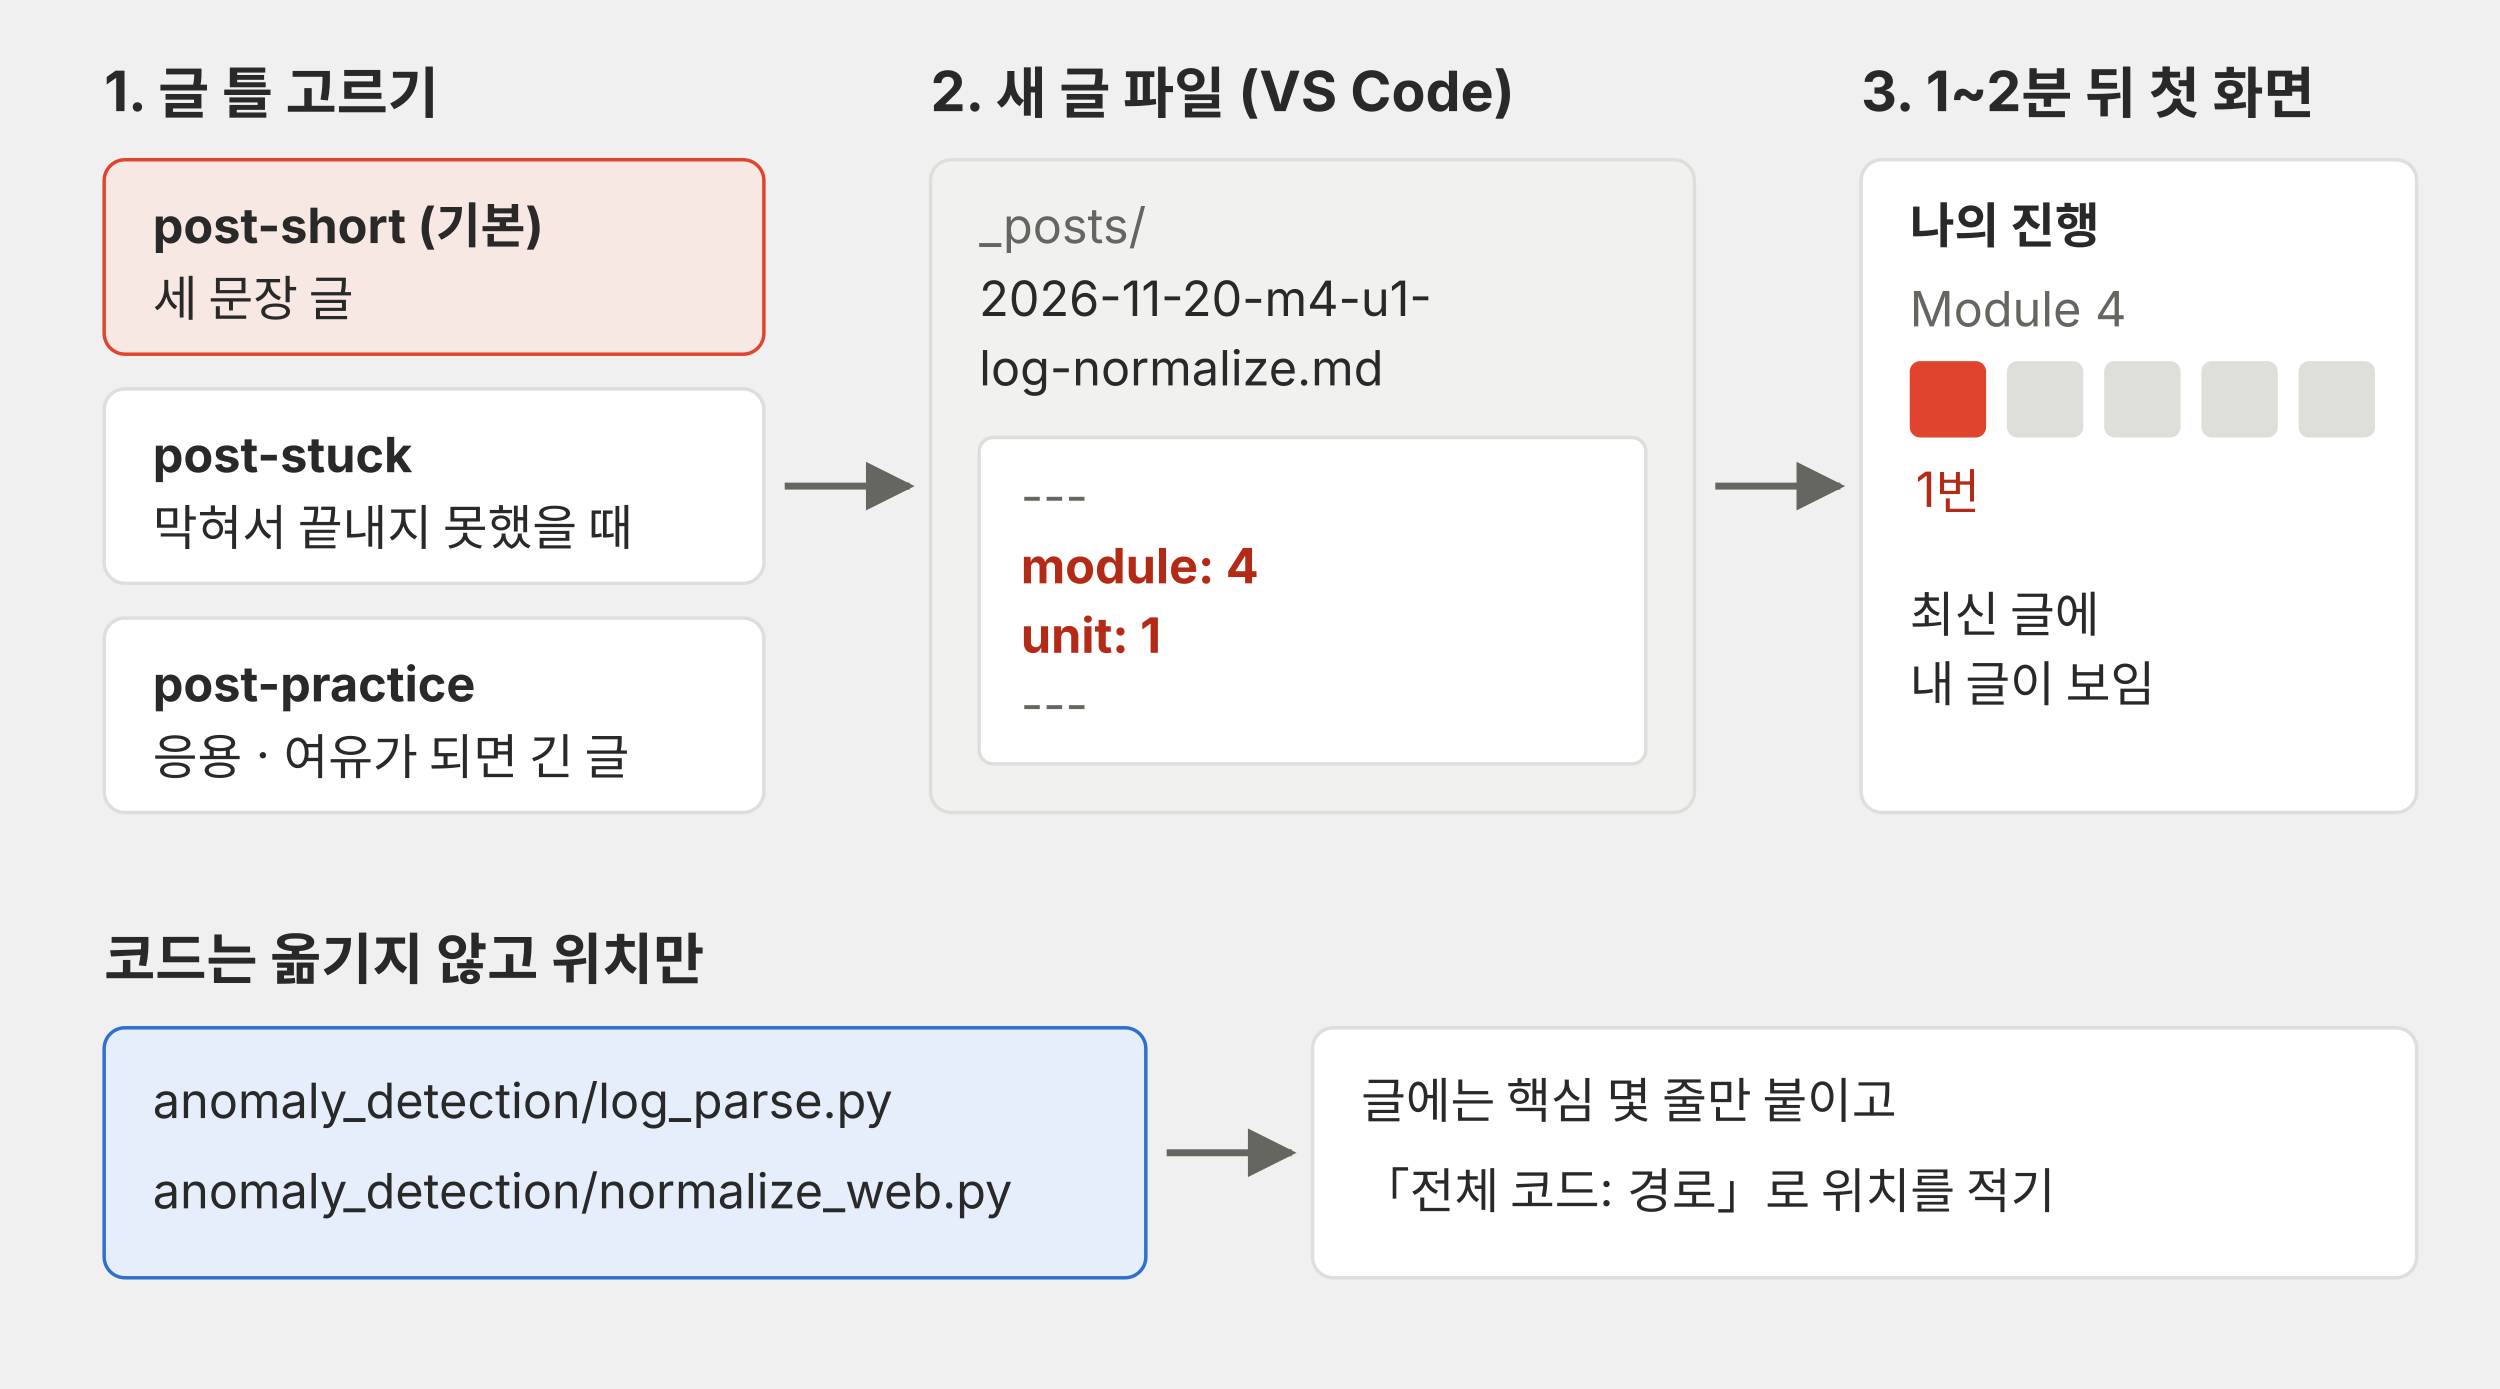
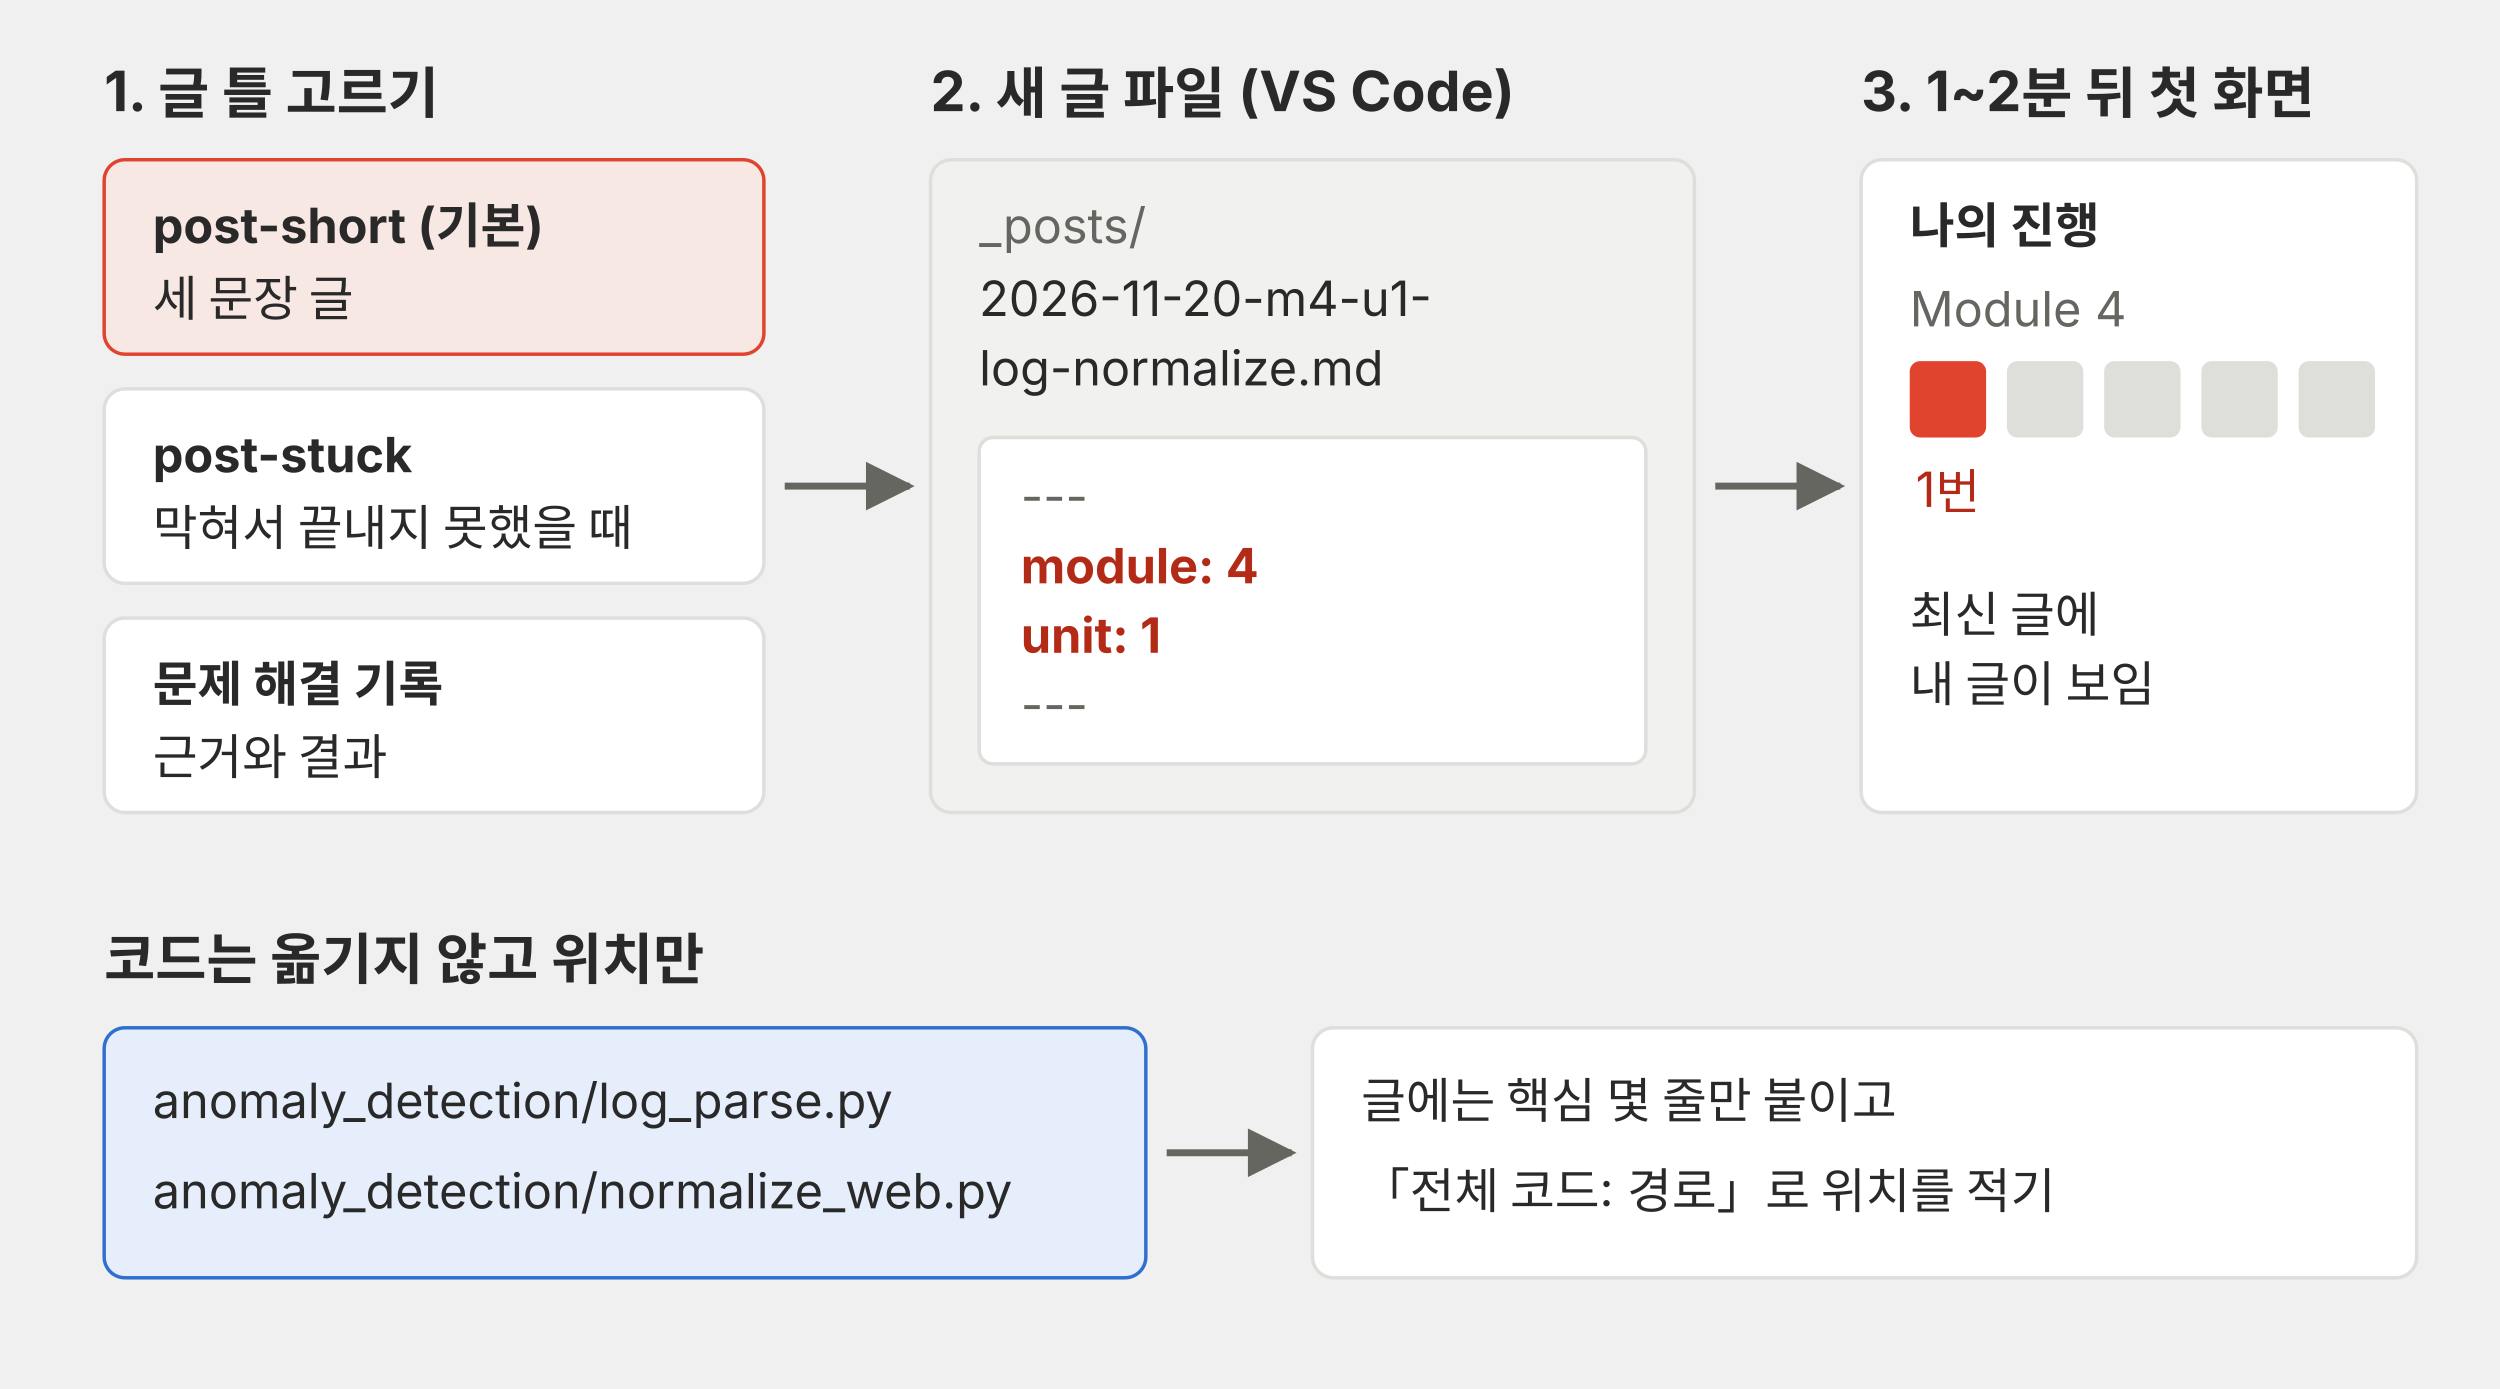
<svg xmlns="http://www.w3.org/2000/svg" viewBox="0 0 720 400" role="img">
  <defs>
    <marker id="a-m4u01l09-p02" viewBox="0 0 10 10" refX="9" refY="5" markerWidth="7" markerHeight="7" orient="auto-start-reverse">
      <path d="M0,0 L10,5 L0,10 z" fill="#666660" />
    </marker>
  </defs>
  <g font-family="Pretendard, 'Noto Sans KR', -apple-system, 'Segoe UI', sans-serif">
    <text x="30" y="32" font-size="16" font-weight="700" fill="#292929">1. 글 틀 고르기</text>
    <rect x="30" y="46" width="190" height="56" rx="6" fill="#f8e8e3" stroke="#e0442e" />
    <text x="44" y="70" font-size="14" font-weight="700" fill="#292929">post-short (기본)</text>
    <text x="44" y="91" font-size="14" fill="#292929">세 문장 글</text>
    <rect x="30" y="112" width="190" height="56" rx="6" fill="#ffffff" stroke="#dededb" />
    <text x="44" y="136" font-size="14" font-weight="700" fill="#292929">post-stuck</text>
    <text x="44" y="157" font-size="14" fill="#292929">막혀서 끝내지 못했을 때</text>
    <rect x="30" y="178" width="190" height="56" rx="6" fill="#ffffff" stroke="#dededb" />
-     <text x="44" y="202" font-size="14" font-weight="700" fill="#292929">post-practice</text>
-     <text x="44" y="223" font-size="14" fill="#292929">응용 · 여유가 되면 긴 글</text>
+     <text x="44" y="202" font-size="14" font-weight="700" fill="#292929">문제 해결 기록</text>
+     <text x="44" y="223" font-size="14" fill="#292929">근거와 결과</text>
    <line x1="226" y1="140" x2="262" y2="140" stroke="#666660" stroke-width="2" marker-end="url(#a-m4u01l09-p02)" />
    <text x="268" y="32" font-size="16" font-weight="700" fill="#292929">2. 새 글 파일 (VS Code)</text>
    <rect x="268" y="46" width="220" height="188" rx="6" fill="#f1f1ef" stroke="#dededb" />
    <text x="282" y="70" font-size="14" fill="#666660">_posts/</text>
    <text x="282" y="91" font-size="14" fill="#292929">2026-11-20-m4-u1-</text>
    <text x="282" y="111" font-size="14" fill="#292929">log-normalize.md</text>
    <rect x="282" y="126" width="192" height="94" rx="4" fill="#ffffff" stroke="#dededb" />
    <text x="294" y="148" font-size="14" fill="#666660">---</text>
    <text x="294" y="168" font-size="14" font-weight="700" fill="#b32a17">module: 4</text>
    <text x="294" y="188" font-size="14" font-weight="700" fill="#b32a17">unit: 1</text>
    <text x="294" y="208" font-size="14" fill="#666660">---</text>
    <line x1="494" y1="140" x2="530" y2="140" stroke="#666660" stroke-width="2" marker-end="url(#a-m4u01l09-p02)" />
    <text x="536" y="32" font-size="16" font-weight="700" fill="#292929">3. 1~2분 뒤 첫 화면</text>
    <rect x="536" y="46" width="160" height="188" rx="6" fill="#ffffff" stroke="#dededb" />
    <text x="550" y="70" font-size="14" font-weight="700" fill="#292929">나의 진행</text>
    <text x="550" y="94" font-size="14" fill="#666660">Module 4</text>
    <rect x="550" y="104" width="22" height="22" rx="3" fill="#e0442e" />
    <rect x="578" y="104" width="22" height="22" rx="3" fill="#dededb" />
    <rect x="606" y="104" width="22" height="22" rx="3" fill="#dededb" />
    <rect x="634" y="104" width="22" height="22" rx="3" fill="#dededb" />
    <rect x="662" y="104" width="22" height="22" rx="3" fill="#dededb" />
    <text x="561" y="146" font-size="14" fill="#b32a17" text-anchor="middle">1번</text>
    <text x="550" y="182" font-size="14" fill="#292929">최신 글에</text>
    <text x="550" y="202" font-size="14" fill="#292929">내 글이 보임</text>
    <text x="30" y="282" font-size="16" font-weight="700" fill="#292929">코드는 옮기지 않고 위치만</text>
    <rect x="30" y="296" width="300" height="72" rx="6" fill="#e6eefb" stroke="#2f6fd0" />
    <text x="44" y="322" font-size="14" fill="#292929">anomaly_detection/log_parse.py</text>
    <text x="44" y="348" font-size="14" fill="#292929">anomaly_detection/normalize_web.py</text>
    <line x1="336" y1="332" x2="372" y2="332" stroke="#666660" stroke-width="2" marker-end="url(#a-m4u01l09-p02)" />
    <rect x="378" y="296" width="318" height="72" rx="6" fill="#ffffff" stroke="#dededb" />
    <text x="392" y="322" font-size="14" fill="#292929">글에는 핵심 몇 줄만 붙이고</text>
    <text x="392" y="348" font-size="14" fill="#292929">「전체 코드: 경로」로 위치를 적기</text>
  </g>
</svg>
